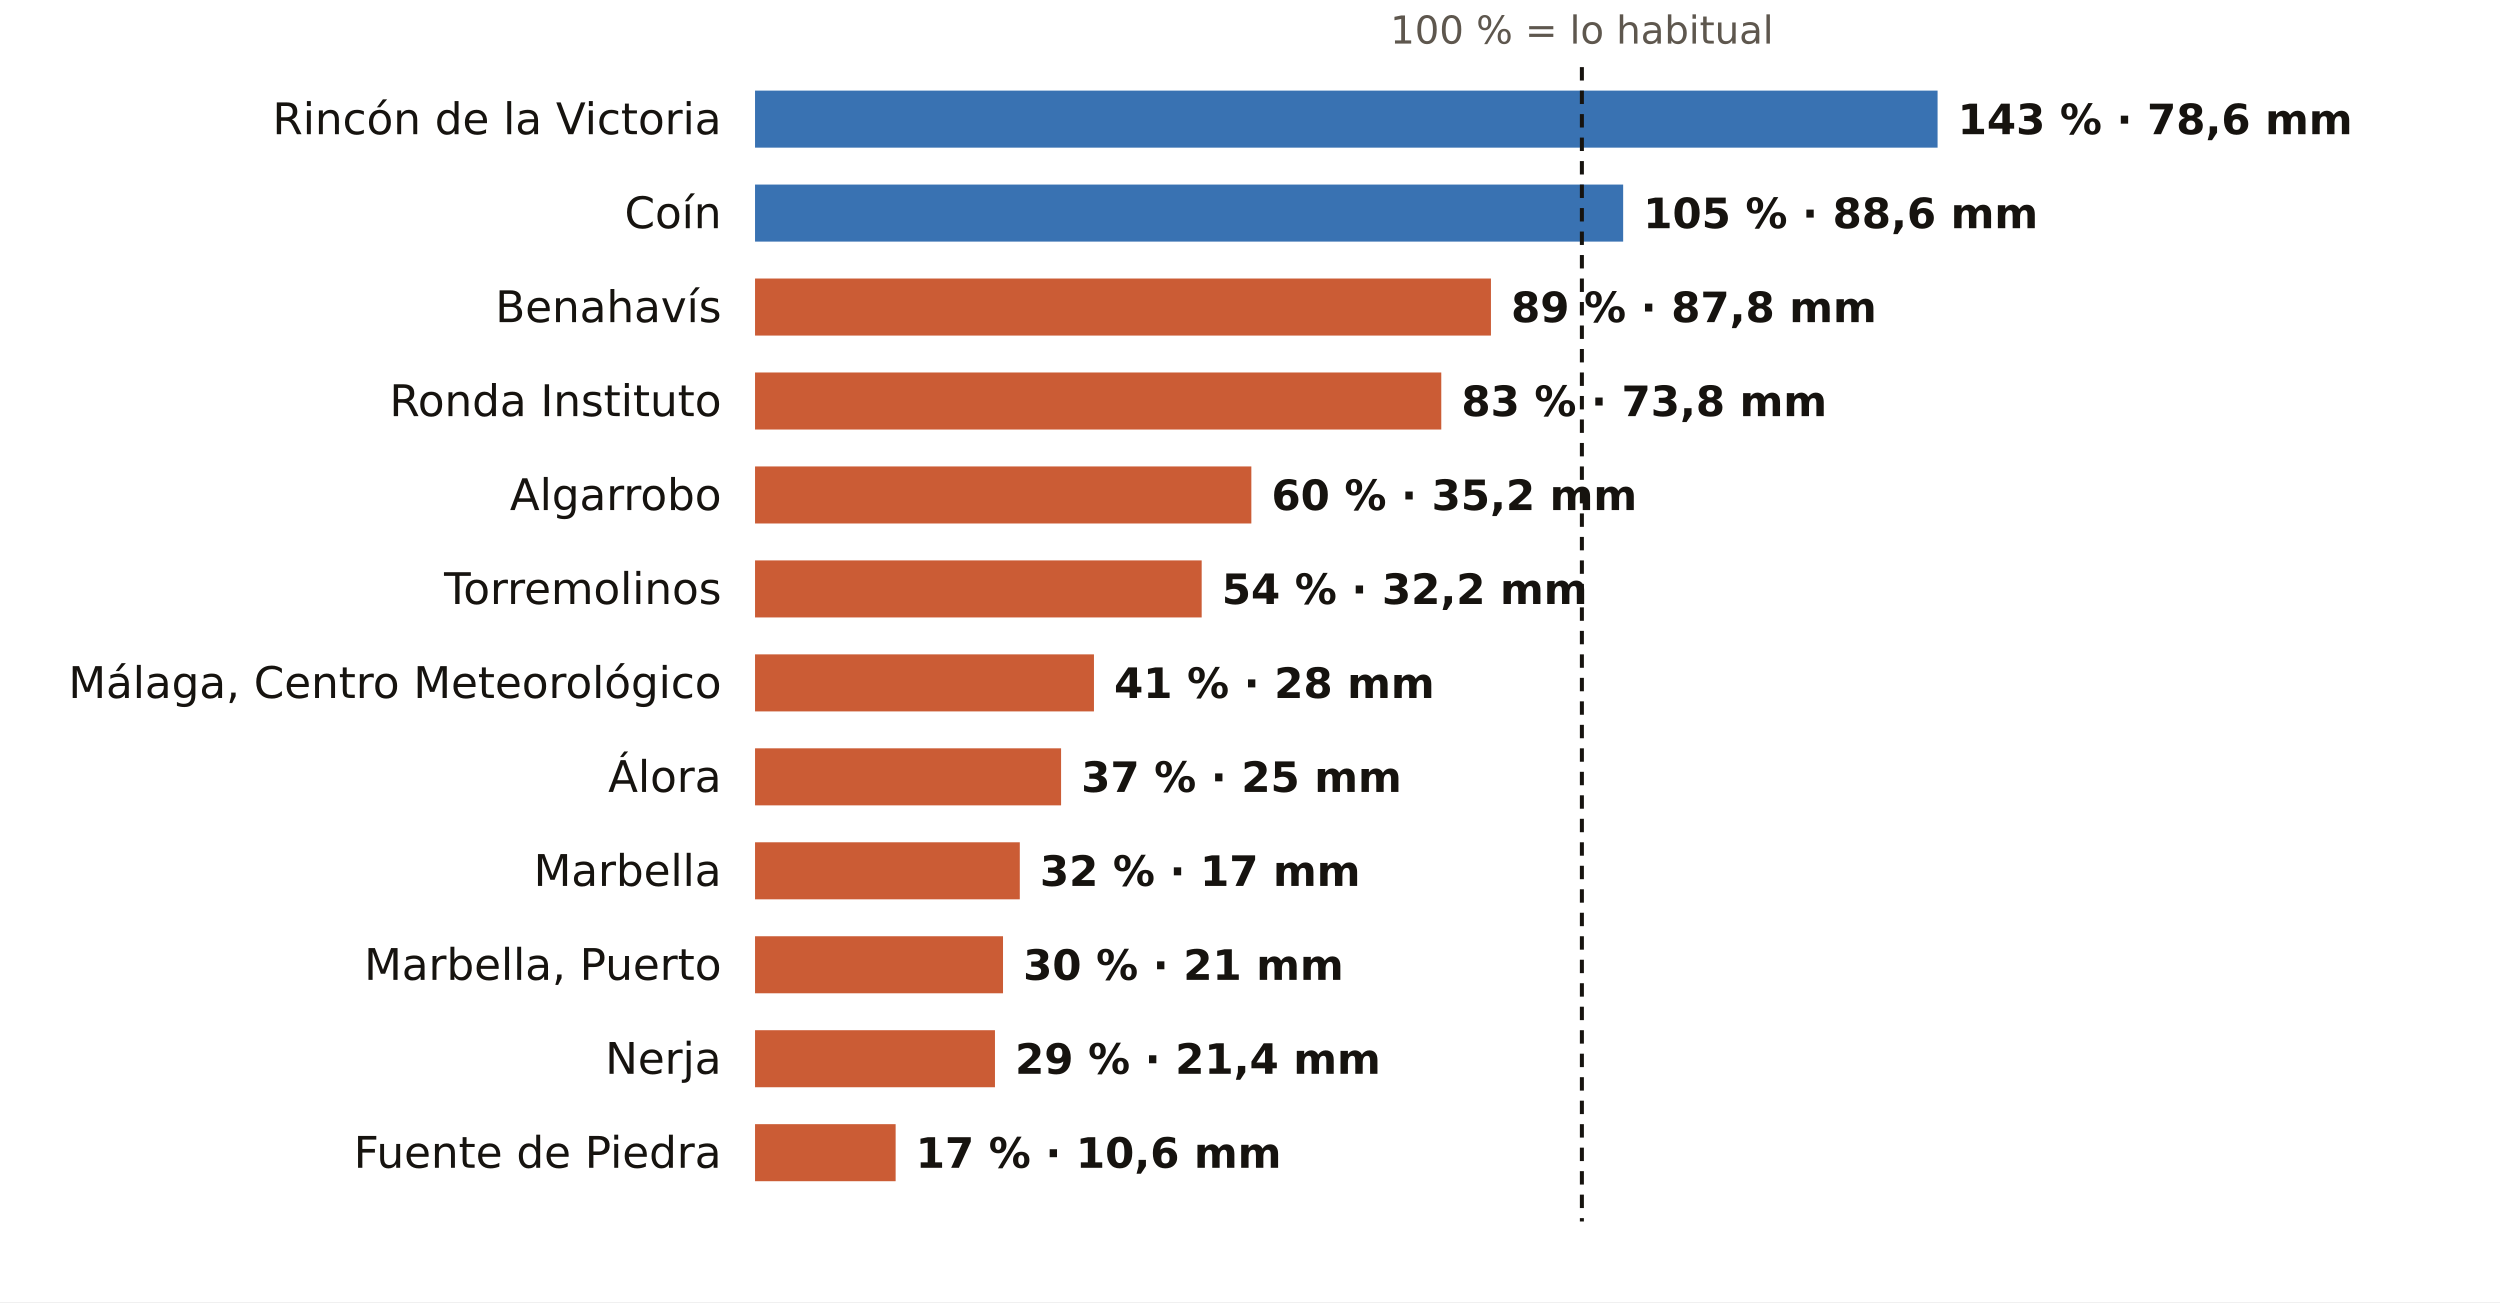
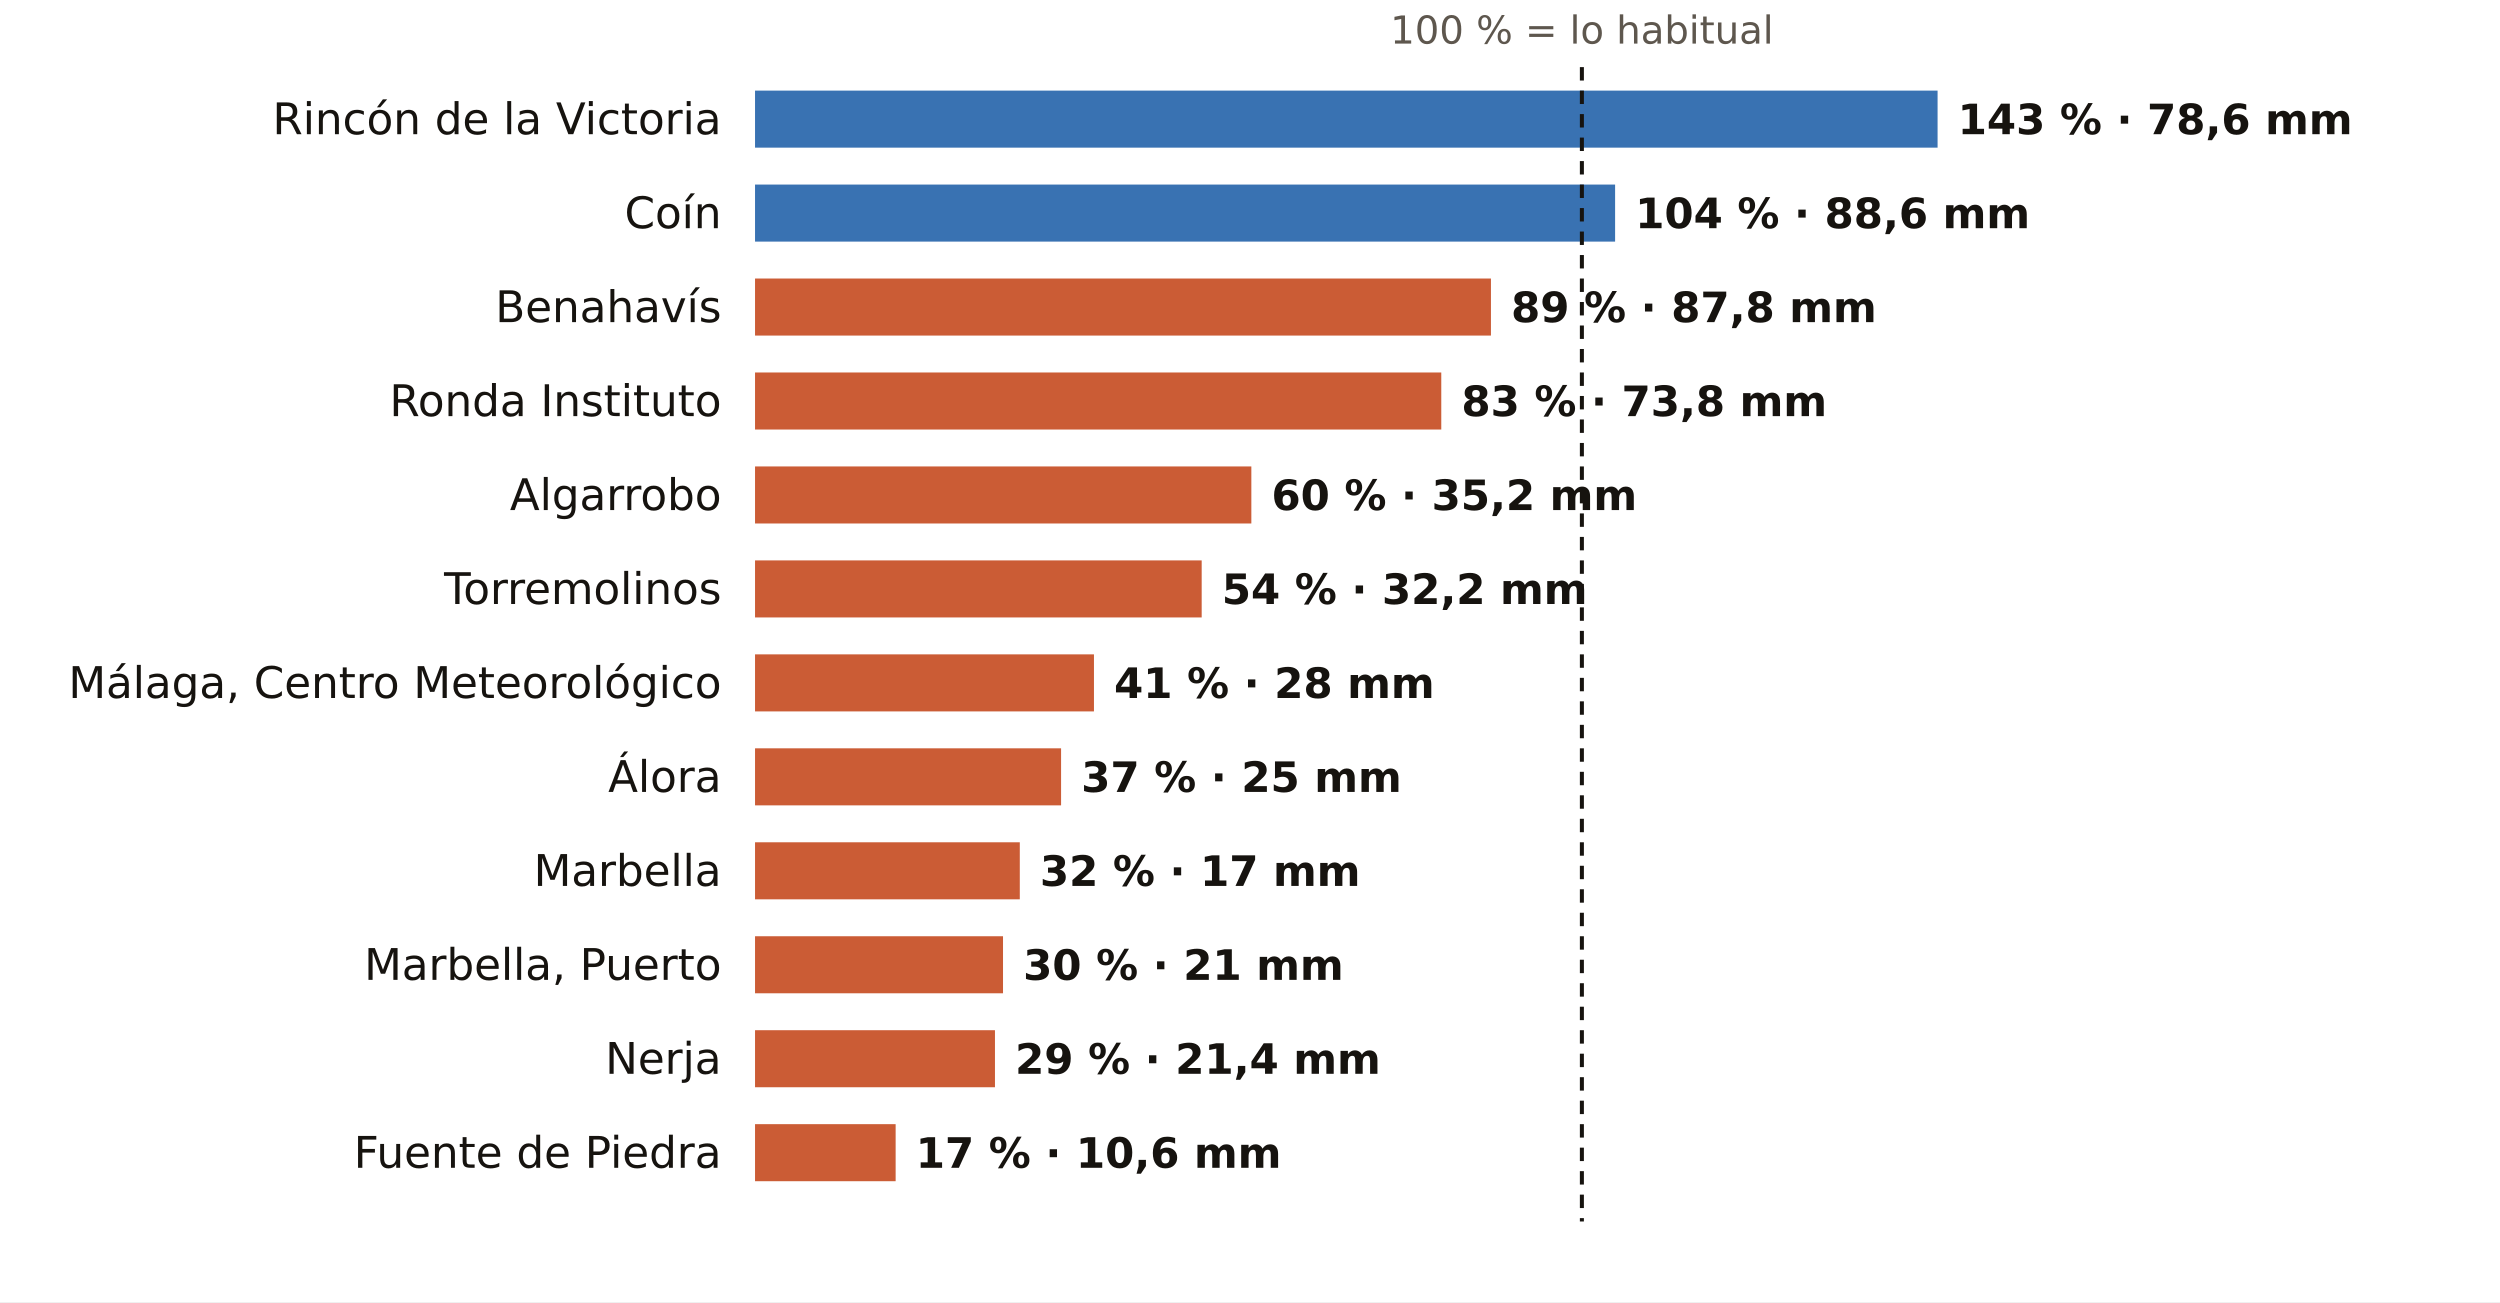
<svg xmlns="http://www.w3.org/2000/svg" viewBox="0 0 745 388" width="745" height="388" role="img" aria-label="El otoño en los pluviómetros de AEMET de Málaga: % de lo habitual">
  <rect width="745" height="388" fill="#FFFFFF" />
  <text x="471.4" y="13.0" font-size="11.5" fill="#5E574E" text-anchor="middle" font-weight="400" font-family="Public Sans, DejaVu Sans, Arial, sans-serif">100 % = lo habitual</text>
  <text x="215.0" y="40.0" font-size="13" fill="#16130F" text-anchor="end" font-weight="500" font-family="Public Sans, DejaVu Sans, Arial, sans-serif">Rincón de la Victoria</text>
  <rect x="225" y="27" width="352.4" height="17" fill="#1F5FA8" opacity="0.88" />
  <text x="583.4" y="40.0" font-size="12.5" fill="#16130F" text-anchor="start" font-weight="600" font-family="Public Sans, DejaVu Sans, Arial, sans-serif">143 % · 78,6 mm</text>
  <text x="215.0" y="68.0" font-size="13" fill="#16130F" text-anchor="end" font-weight="500" font-family="Public Sans, DejaVu Sans, Arial, sans-serif">Coín</text>
-   <rect x="225" y="55" width="258.7" height="17" fill="#1F5FA8" opacity="0.88" />
-   <text x="489.7" y="68.0" font-size="12.5" fill="#16130F" text-anchor="start" font-weight="600" font-family="Public Sans, DejaVu Sans, Arial, sans-serif">105 % · 88,6 mm</text>
+   <rect x="225" y="55" width="256.3" height="17" fill="#1F5FA8" opacity="0.88" />
+   <text x="487.3" y="68.0" font-size="12.5" fill="#16130F" text-anchor="start" font-weight="600" font-family="Public Sans, DejaVu Sans, Arial, sans-serif">104 % · 88,6 mm</text>
  <text x="215.0" y="96.0" font-size="13" fill="#16130F" text-anchor="end" font-weight="500" font-family="Public Sans, DejaVu Sans, Arial, sans-serif">Benahavís</text>
  <rect x="225" y="83" width="219.3" height="17" fill="#C4461A" opacity="0.88" />
  <text x="450.3" y="96.0" font-size="12.5" fill="#16130F" text-anchor="start" font-weight="600" font-family="Public Sans, DejaVu Sans, Arial, sans-serif">89 % · 87,8 mm</text>
  <text x="215.0" y="124.0" font-size="13" fill="#16130F" text-anchor="end" font-weight="500" font-family="Public Sans, DejaVu Sans, Arial, sans-serif">Ronda Instituto</text>
  <rect x="225" y="111" width="204.5" height="17" fill="#C4461A" opacity="0.88" />
  <text x="435.5" y="124.0" font-size="12.5" fill="#16130F" text-anchor="start" font-weight="600" font-family="Public Sans, DejaVu Sans, Arial, sans-serif">83 % · 73,8 mm</text>
  <text x="215.0" y="152.0" font-size="13" fill="#16130F" text-anchor="end" font-weight="500" font-family="Public Sans, DejaVu Sans, Arial, sans-serif">Algarrobo</text>
  <rect x="225" y="139" width="147.9" height="17" fill="#C4461A" opacity="0.88" />
  <text x="378.9" y="152.0" font-size="12.5" fill="#16130F" text-anchor="start" font-weight="600" font-family="Public Sans, DejaVu Sans, Arial, sans-serif">60 % · 35,2 mm</text>
  <text x="215.0" y="180.0" font-size="13" fill="#16130F" text-anchor="end" font-weight="500" font-family="Public Sans, DejaVu Sans, Arial, sans-serif">Torremolinos</text>
  <rect x="225" y="167" width="133.1" height="17" fill="#C4461A" opacity="0.88" />
  <text x="364.1" y="180.0" font-size="12.5" fill="#16130F" text-anchor="start" font-weight="600" font-family="Public Sans, DejaVu Sans, Arial, sans-serif">54 % · 32,2 mm</text>
  <text x="215.0" y="208.0" font-size="13" fill="#16130F" text-anchor="end" font-weight="500" font-family="Public Sans, DejaVu Sans, Arial, sans-serif">Málaga, Centro Meteorológico</text>
  <rect x="225" y="195" width="101.0" height="17" fill="#C4461A" opacity="0.88" />
  <text x="332.0" y="208.0" font-size="12.5" fill="#16130F" text-anchor="start" font-weight="600" font-family="Public Sans, DejaVu Sans, Arial, sans-serif">41 % · 28 mm</text>
  <text x="215.0" y="236.0" font-size="13" fill="#16130F" text-anchor="end" font-weight="500" font-family="Public Sans, DejaVu Sans, Arial, sans-serif">Álora</text>
  <rect x="225" y="223" width="91.2" height="17" fill="#C4461A" opacity="0.88" />
  <text x="322.2" y="236.0" font-size="12.5" fill="#16130F" text-anchor="start" font-weight="600" font-family="Public Sans, DejaVu Sans, Arial, sans-serif">37 % · 25 mm</text>
  <text x="215.0" y="264.0" font-size="13" fill="#16130F" text-anchor="end" font-weight="500" font-family="Public Sans, DejaVu Sans, Arial, sans-serif">Marbella</text>
  <rect x="225" y="251" width="78.9" height="17" fill="#C4461A" opacity="0.88" />
  <text x="309.9" y="264.0" font-size="12.5" fill="#16130F" text-anchor="start" font-weight="600" font-family="Public Sans, DejaVu Sans, Arial, sans-serif">32 % · 17 mm</text>
  <text x="215.0" y="292.0" font-size="13" fill="#16130F" text-anchor="end" font-weight="500" font-family="Public Sans, DejaVu Sans, Arial, sans-serif">Marbella, Puerto</text>
  <rect x="225" y="279" width="73.9" height="17" fill="#C4461A" opacity="0.88" />
  <text x="304.9" y="292.0" font-size="12.5" fill="#16130F" text-anchor="start" font-weight="600" font-family="Public Sans, DejaVu Sans, Arial, sans-serif">30 % · 21 mm</text>
  <text x="215.0" y="320.0" font-size="13" fill="#16130F" text-anchor="end" font-weight="500" font-family="Public Sans, DejaVu Sans, Arial, sans-serif">Nerja</text>
  <rect x="225" y="307" width="71.5" height="17" fill="#C4461A" opacity="0.88" />
  <text x="302.5" y="320.0" font-size="12.5" fill="#16130F" text-anchor="start" font-weight="600" font-family="Public Sans, DejaVu Sans, Arial, sans-serif">29 % · 21,4 mm</text>
  <text x="215.0" y="348.0" font-size="13" fill="#16130F" text-anchor="end" font-weight="500" font-family="Public Sans, DejaVu Sans, Arial, sans-serif">Fuente de Piedra</text>
  <rect x="225" y="335" width="41.9" height="17" fill="#C4461A" opacity="0.88" />
  <text x="272.9" y="348.0" font-size="12.5" fill="#16130F" text-anchor="start" font-weight="600" font-family="Public Sans, DejaVu Sans, Arial, sans-serif">17 % · 10,6 mm</text>
  <line x1="471.4" x2="471.4" y1="20" y2="364" stroke="#16130F" stroke-width="1.2" stroke-dasharray="4 3" />
</svg>
